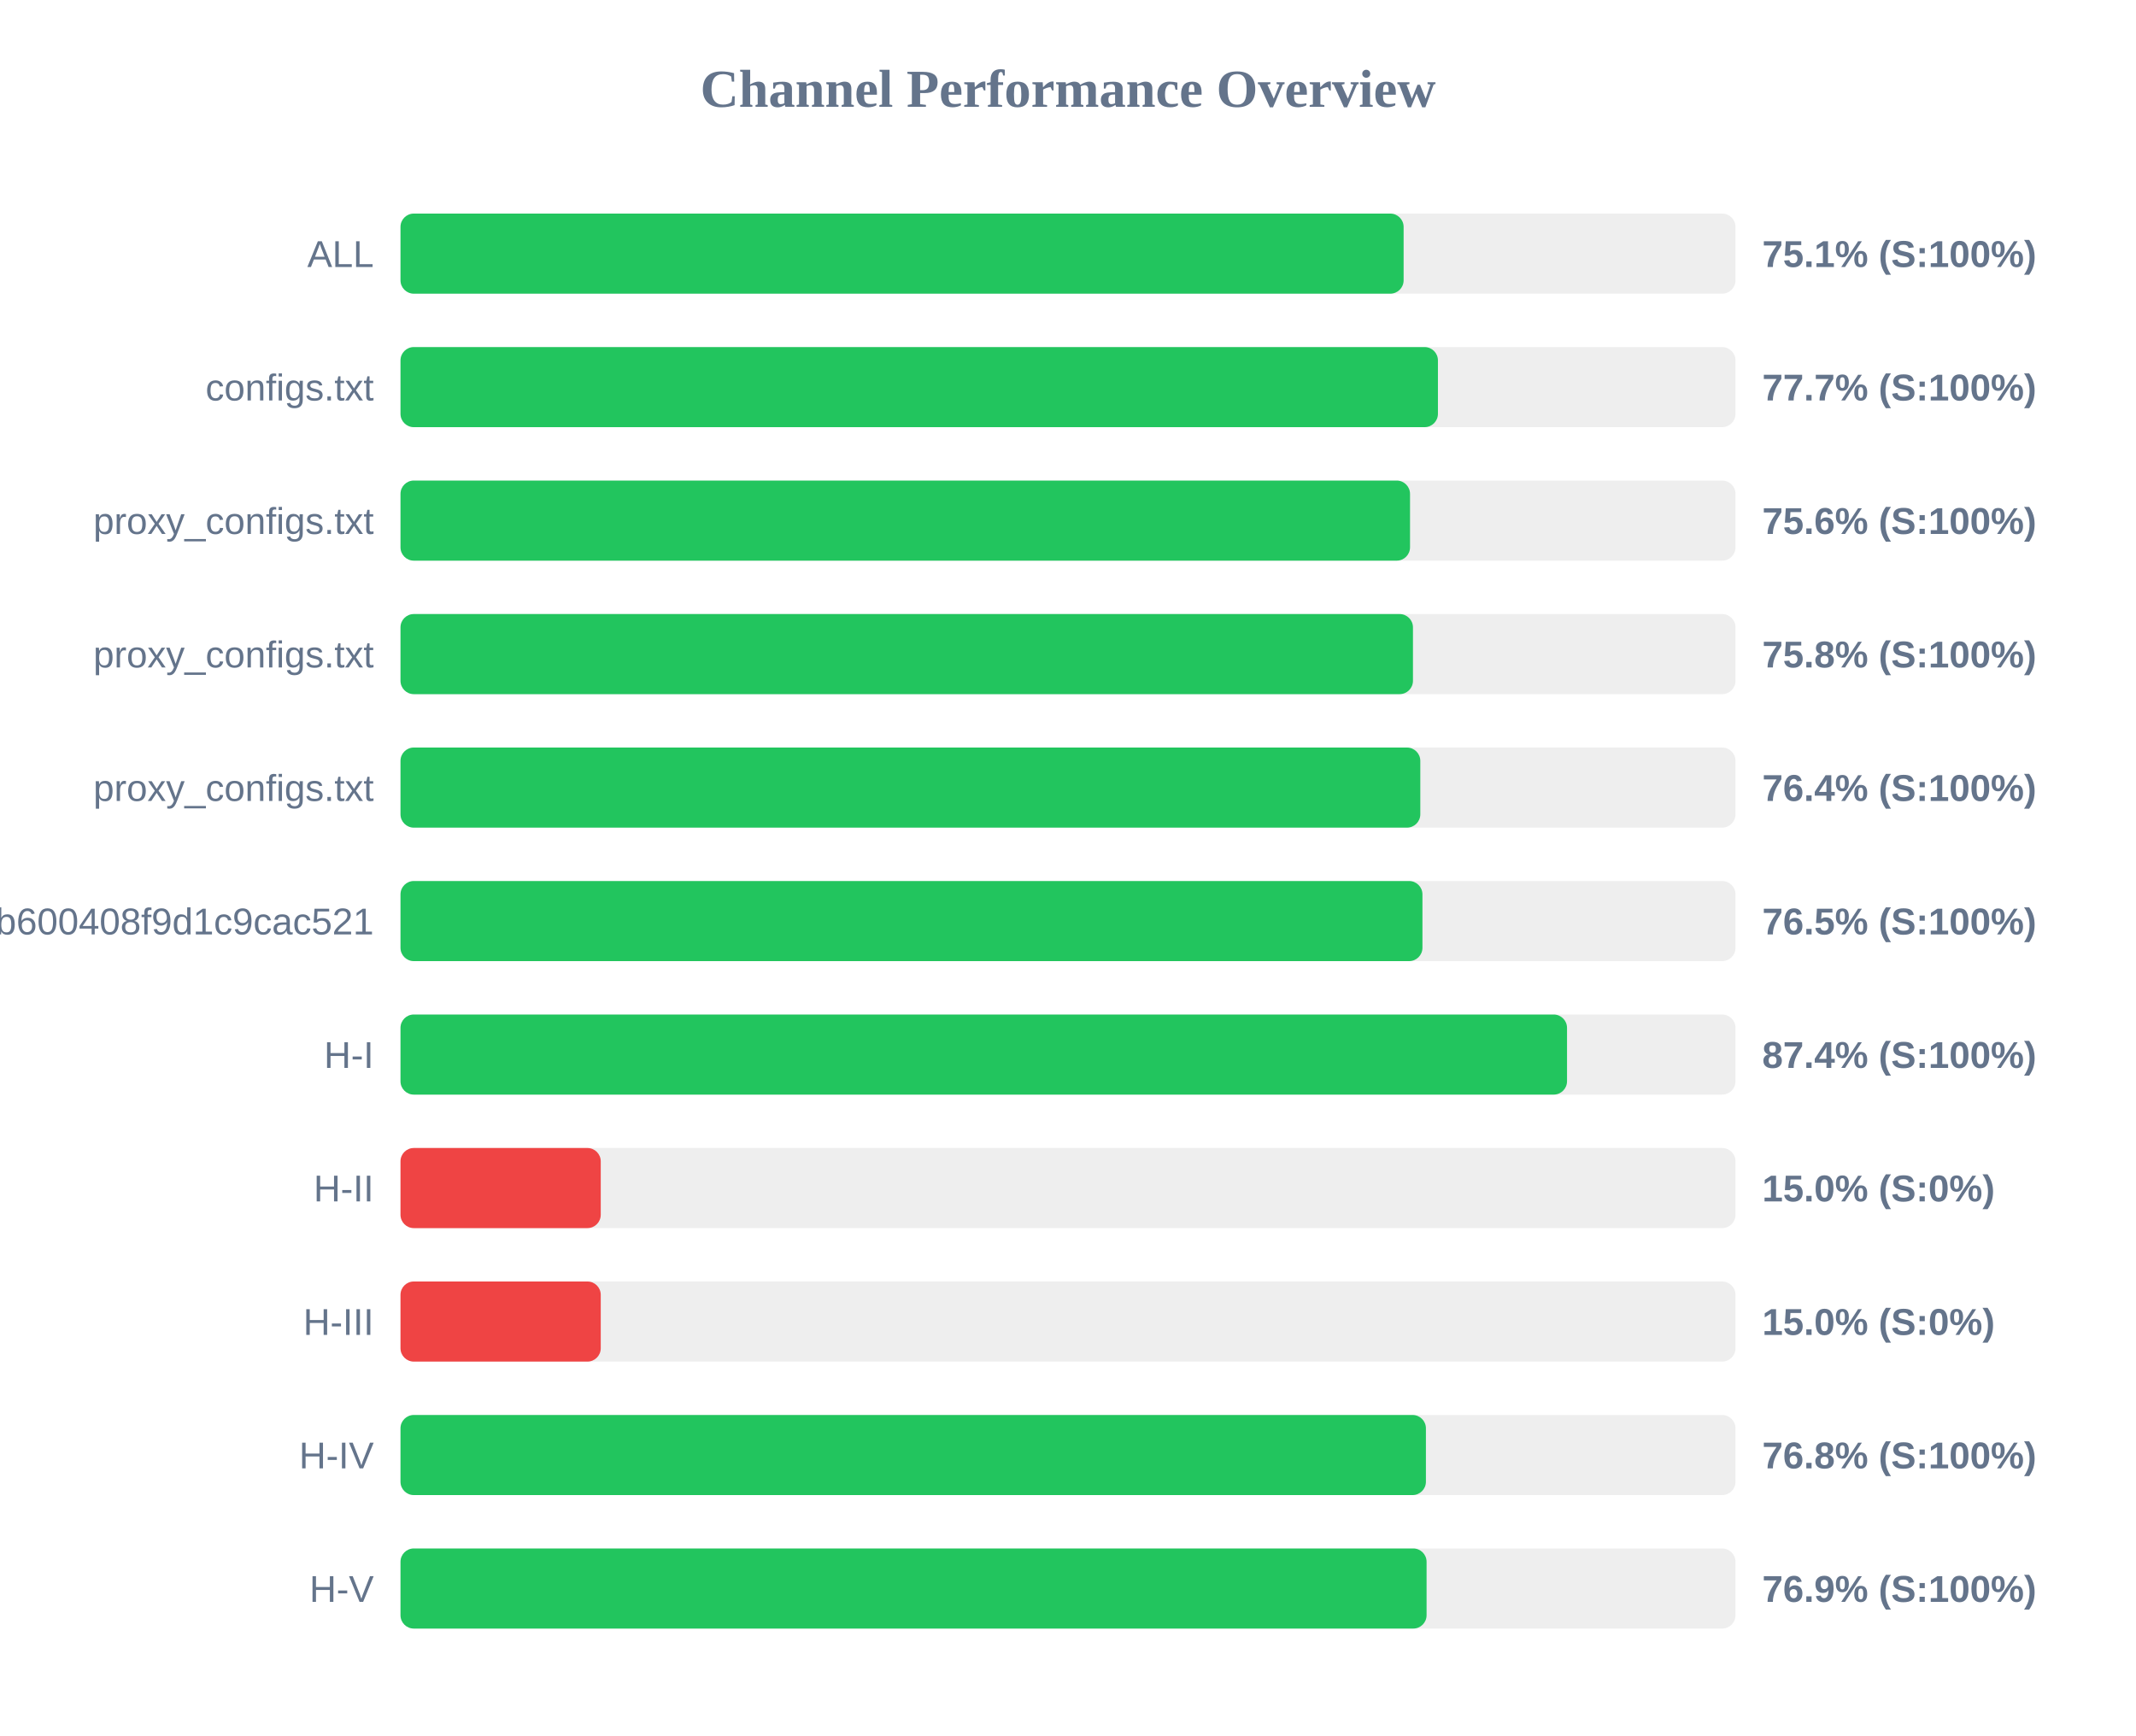
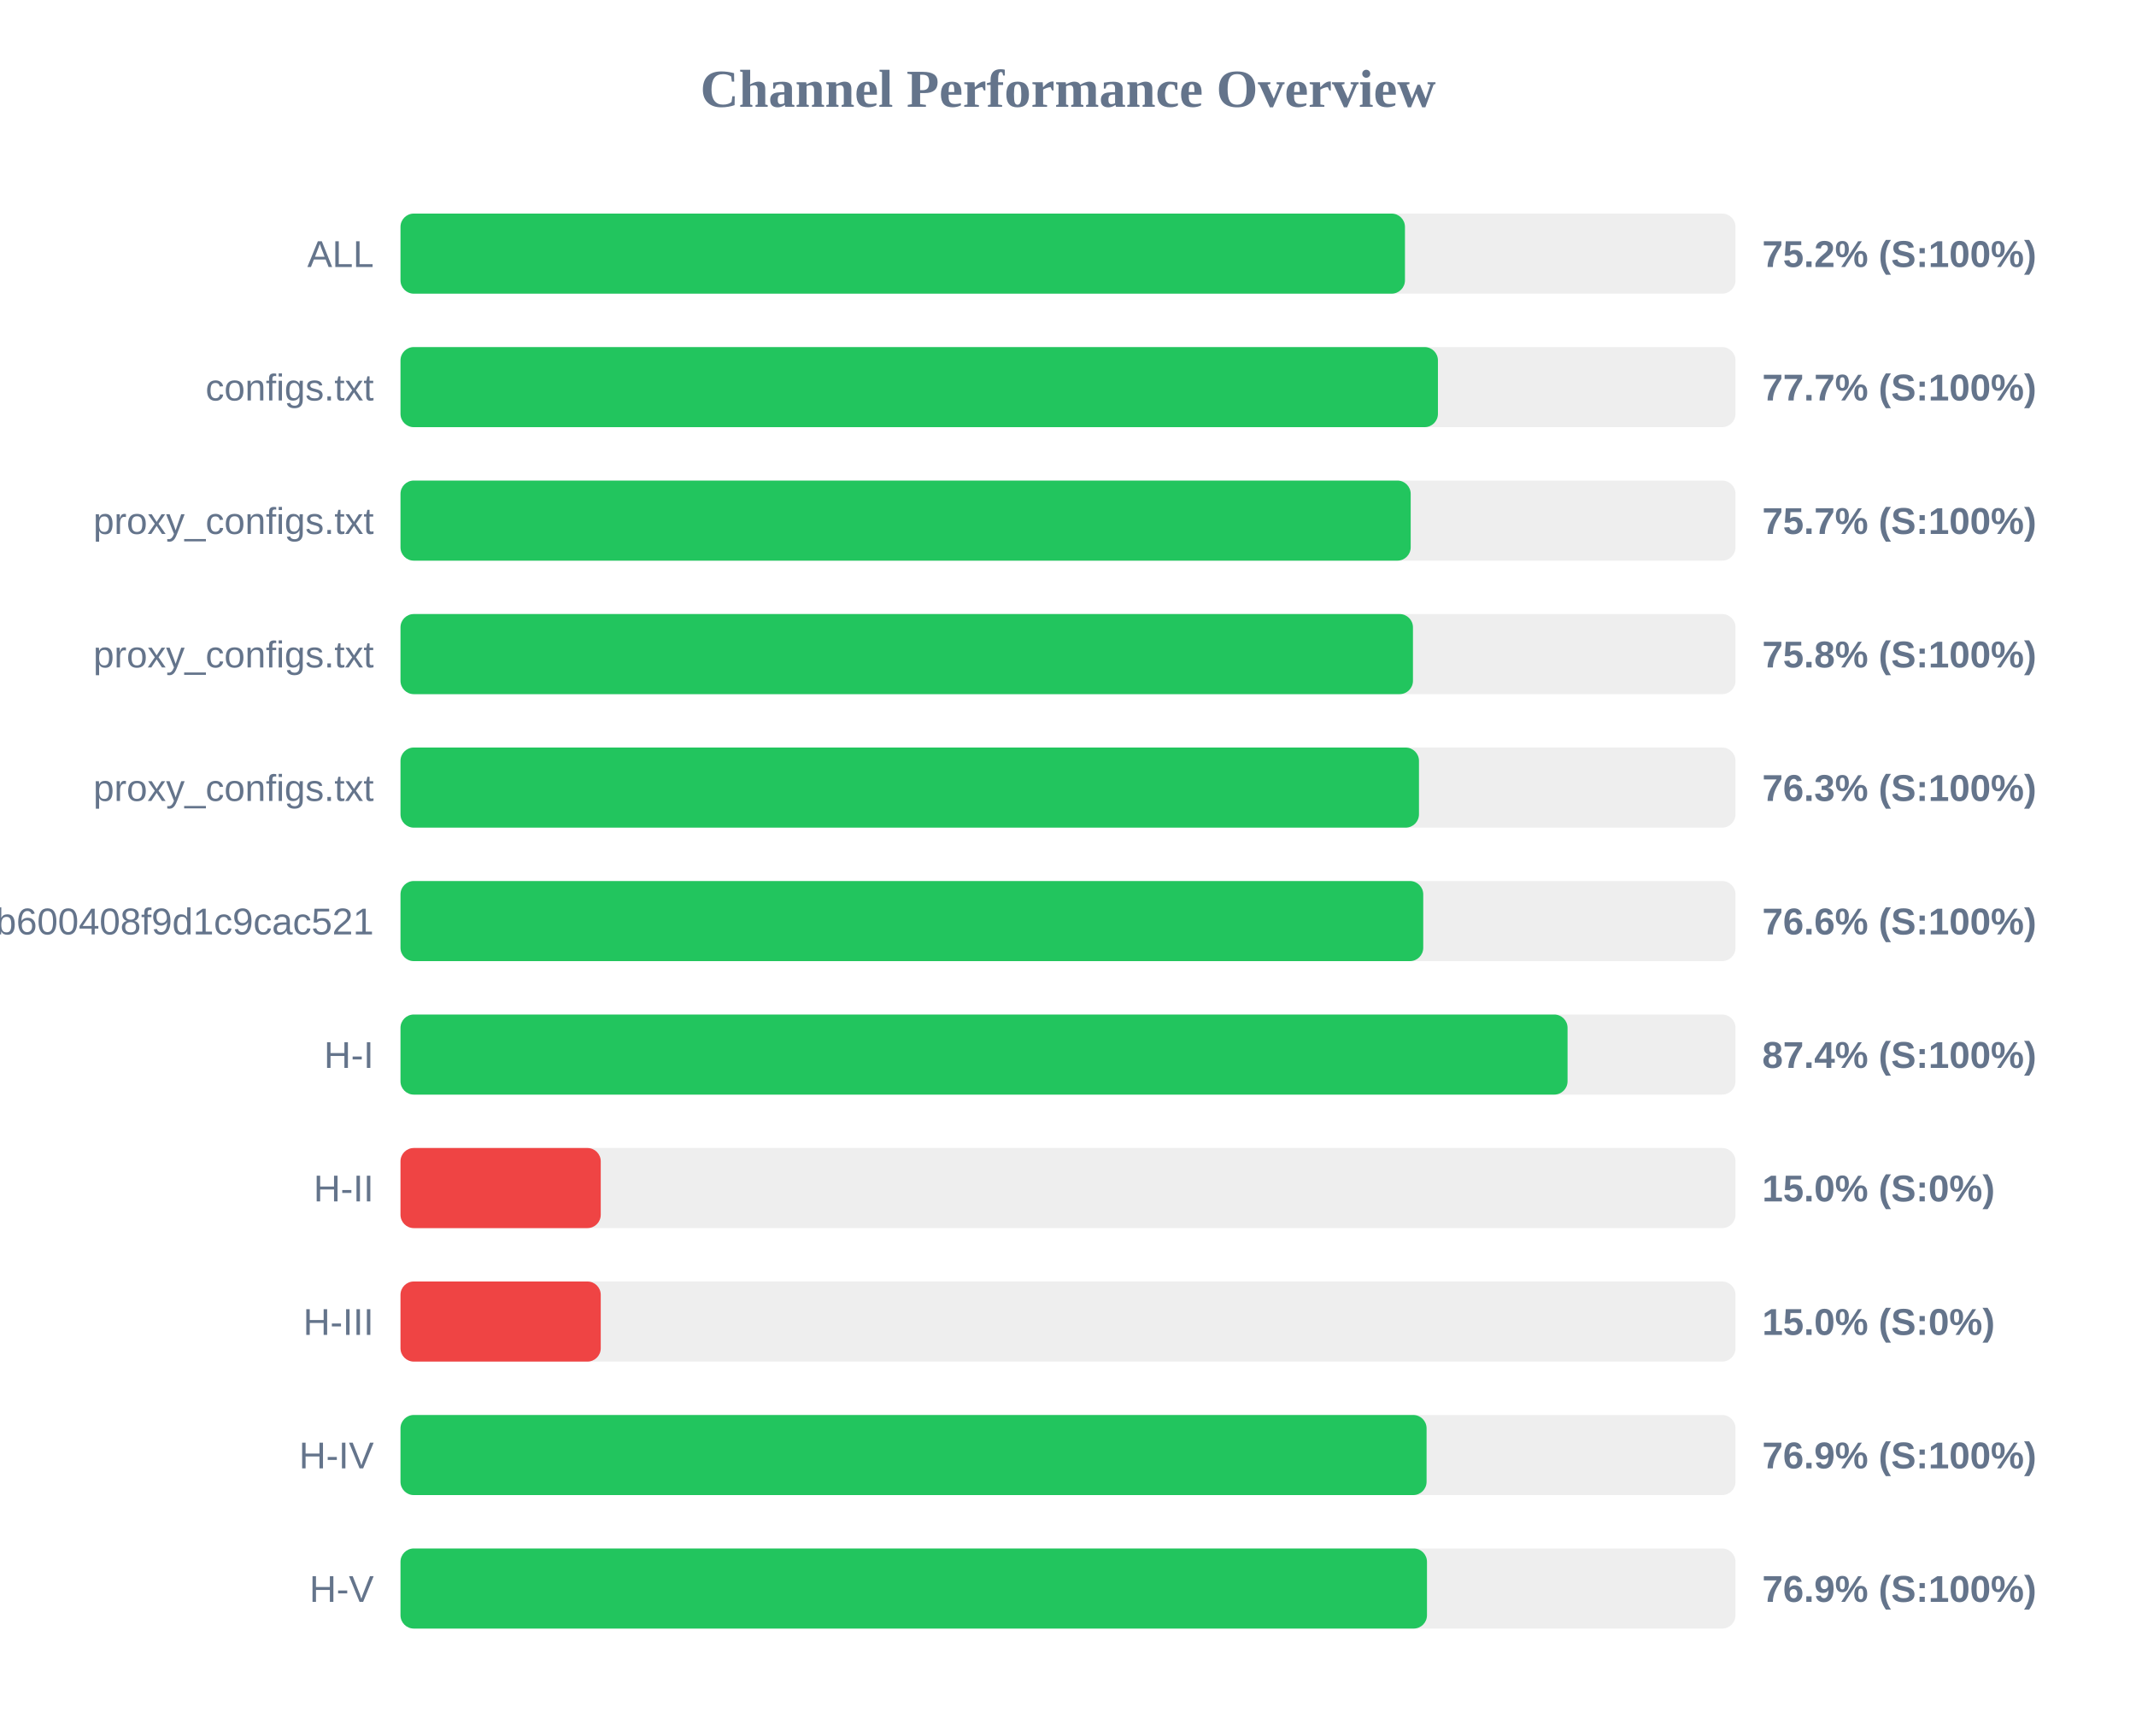
<svg xmlns="http://www.w3.org/2000/svg" width="800" height="650" version="1.1">
  <style>
        .row { font: 14px Arial; fill: #64748b; }
        .score { font: bold 14px Arial; fill: #64748b; }
    </style>
  <text x="400" y="40" text-anchor="middle" font-size="20px" font-weight="bold" fill="#64748b">Channel Performance Overview</text>
  <rect x="150" y="80" width="500" height="30" fill="#eee" rx="5" />
-   <rect x="150" y="80" width="375.7" height="30" fill="#22c55e" rx="5" />
+   <rect x="150" y="80" width="376.2" height="30" fill="#22c55e" rx="5" />
  <text x="140" y="100" text-anchor="end" class="row">ALL</text>
-   <text x="660" y="100" text-anchor="start" class="score">75.1% (S:100%)</text>
+   <text x="660" y="100" text-anchor="start" class="score">75.2% (S:100%)</text>
  <rect x="150" y="130" width="500" height="30" fill="#eee" rx="5" />
  <rect x="150" y="130" width="388.55" height="30" fill="#22c55e" rx="5" />
  <text x="140" y="150" text-anchor="end" class="row">configs.txt</text>
  <text x="660" y="150" text-anchor="start" class="score">77.7% (S:100%)</text>
  <rect x="150" y="180" width="500" height="30" fill="#eee" rx="5" />
-   <rect x="150" y="180" width="378.1" height="30" fill="#22c55e" rx="5" />
+   <rect x="150" y="180" width="378.35" height="30" fill="#22c55e" rx="5" />
  <text x="140" y="200" text-anchor="end" class="row">proxy_configs.txt</text>
-   <text x="660" y="200" text-anchor="start" class="score">75.6% (S:100%)</text>
+   <text x="660" y="200" text-anchor="start" class="score">75.7% (S:100%)</text>
  <rect x="150" y="230" width="500" height="30" fill="#eee" rx="5" />
  <rect x="150" y="230" width="379.2" height="30" fill="#22c55e" rx="5" />
  <text x="140" y="250" text-anchor="end" class="row">proxy_configs.txt</text>
  <text x="660" y="250" text-anchor="start" class="score">75.8% (S:100%)</text>
  <rect x="150" y="280" width="500" height="30" fill="#eee" rx="5" />
-   <rect x="150" y="280" width="381.95" height="30" fill="#22c55e" rx="5" />
+   <rect x="150" y="280" width="381.45" height="30" fill="#22c55e" rx="5" />
  <text x="140" y="300" text-anchor="end" class="row">proxy_configs.txt</text>
-   <text x="660" y="300" text-anchor="start" class="score">76.4% (S:100%)</text>
+   <text x="660" y="300" text-anchor="start" class="score">76.3% (S:100%)</text>
  <rect x="150" y="330" width="500" height="30" fill="#eee" rx="5" />
-   <rect x="150" y="330" width="382.75" height="30" fill="#22c55e" rx="5" />
+   <rect x="150" y="330" width="383.05" height="30" fill="#22c55e" rx="5" />
  <text x="140" y="350" text-anchor="end" class="row">subscribe?token=1ccaea07b8047b600408f9d1c9cac521</text>
-   <text x="660" y="350" text-anchor="start" class="score">76.5% (S:100%)</text>
+   <text x="660" y="350" text-anchor="start" class="score">76.6% (S:100%)</text>
  <rect x="150" y="380" width="500" height="30" fill="#eee" rx="5" />
-   <rect x="150" y="380" width="436.9" height="30" fill="#22c55e" rx="5" />
+   <rect x="150" y="380" width="437.1" height="30" fill="#22c55e" rx="5" />
  <text x="140" y="400" text-anchor="end" class="row">H-I</text>
  <text x="660" y="400" text-anchor="start" class="score">87.4% (S:100%)</text>
  <rect x="150" y="430" width="500" height="30" fill="#eee" rx="5" />
  <rect x="150" y="430" width="75.0" height="30" fill="#ef4444" rx="5" />
  <text x="140" y="450" text-anchor="end" class="row">H-II</text>
  <text x="660" y="450" text-anchor="start" class="score">15.0% (S:0%)</text>
  <rect x="150" y="480" width="500" height="30" fill="#eee" rx="5" />
  <rect x="150" y="480" width="75.0" height="30" fill="#ef4444" rx="5" />
  <text x="140" y="500" text-anchor="end" class="row">H-III</text>
  <text x="660" y="500" text-anchor="start" class="score">15.0% (S:0%)</text>
  <rect x="150" y="530" width="500" height="30" fill="#eee" rx="5" />
-   <rect x="150" y="530" width="384.05" height="30" fill="#22c55e" rx="5" />
+   <rect x="150" y="530" width="384.3" height="30" fill="#22c55e" rx="5" />
  <text x="140" y="550" text-anchor="end" class="row">H-IV</text>
-   <text x="660" y="550" text-anchor="start" class="score">76.8% (S:100%)</text>
+   <text x="660" y="550" text-anchor="start" class="score">76.9% (S:100%)</text>
  <rect x="150" y="580" width="500" height="30" fill="#eee" rx="5" />
-   <rect x="150" y="580" width="384.3" height="30" fill="#22c55e" rx="5" />
+   <rect x="150" y="580" width="384.45" height="30" fill="#22c55e" rx="5" />
  <text x="140" y="600" text-anchor="end" class="row">H-V</text>
  <text x="660" y="600" text-anchor="start" class="score">76.9% (S:100%)</text>
</svg>
